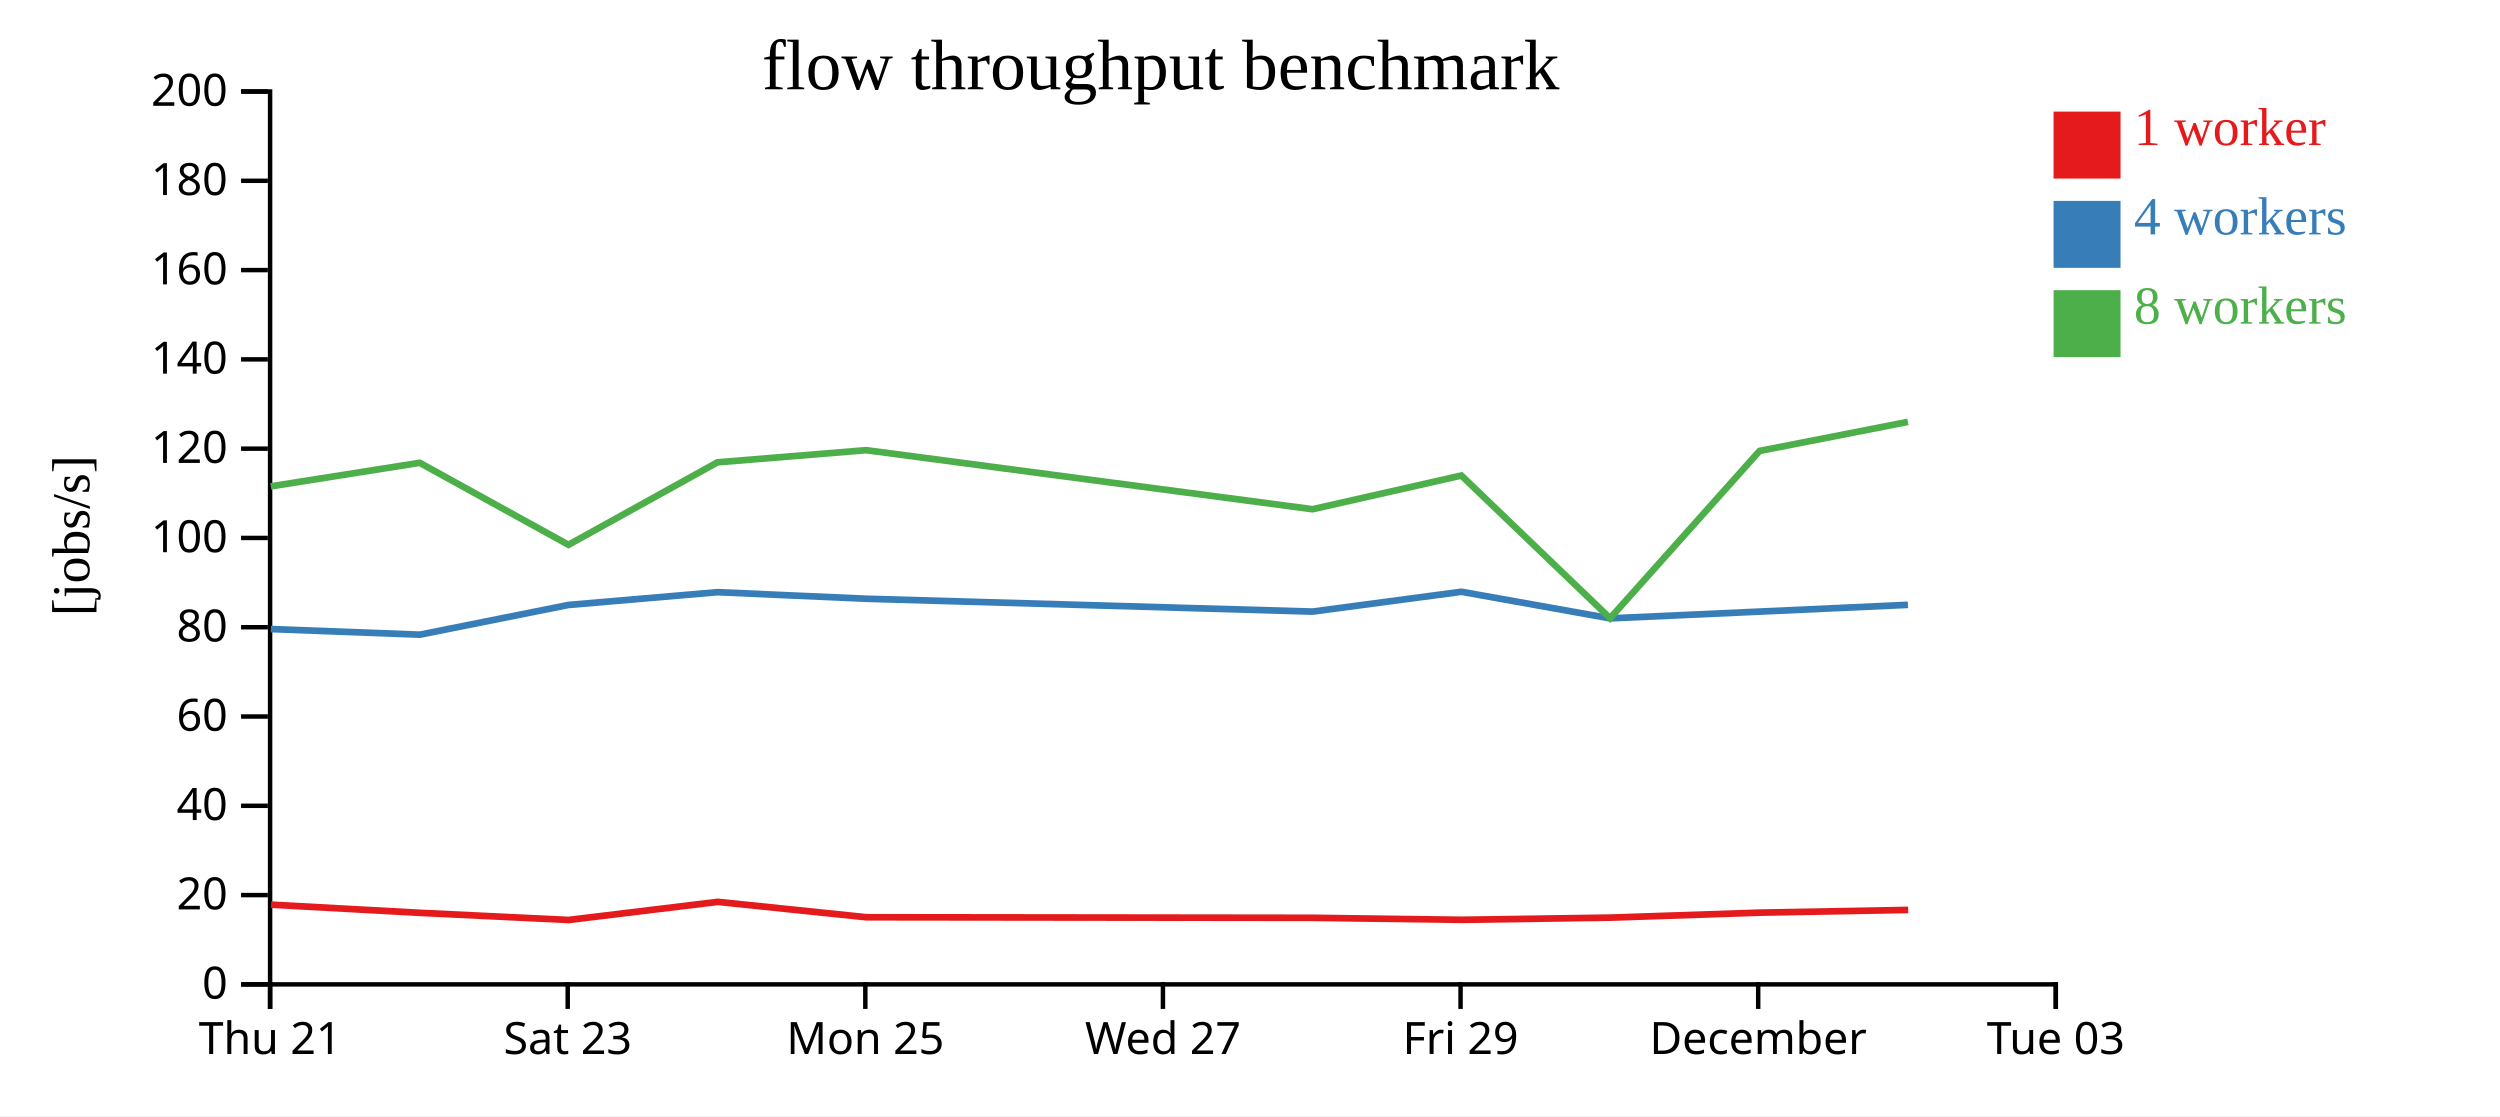
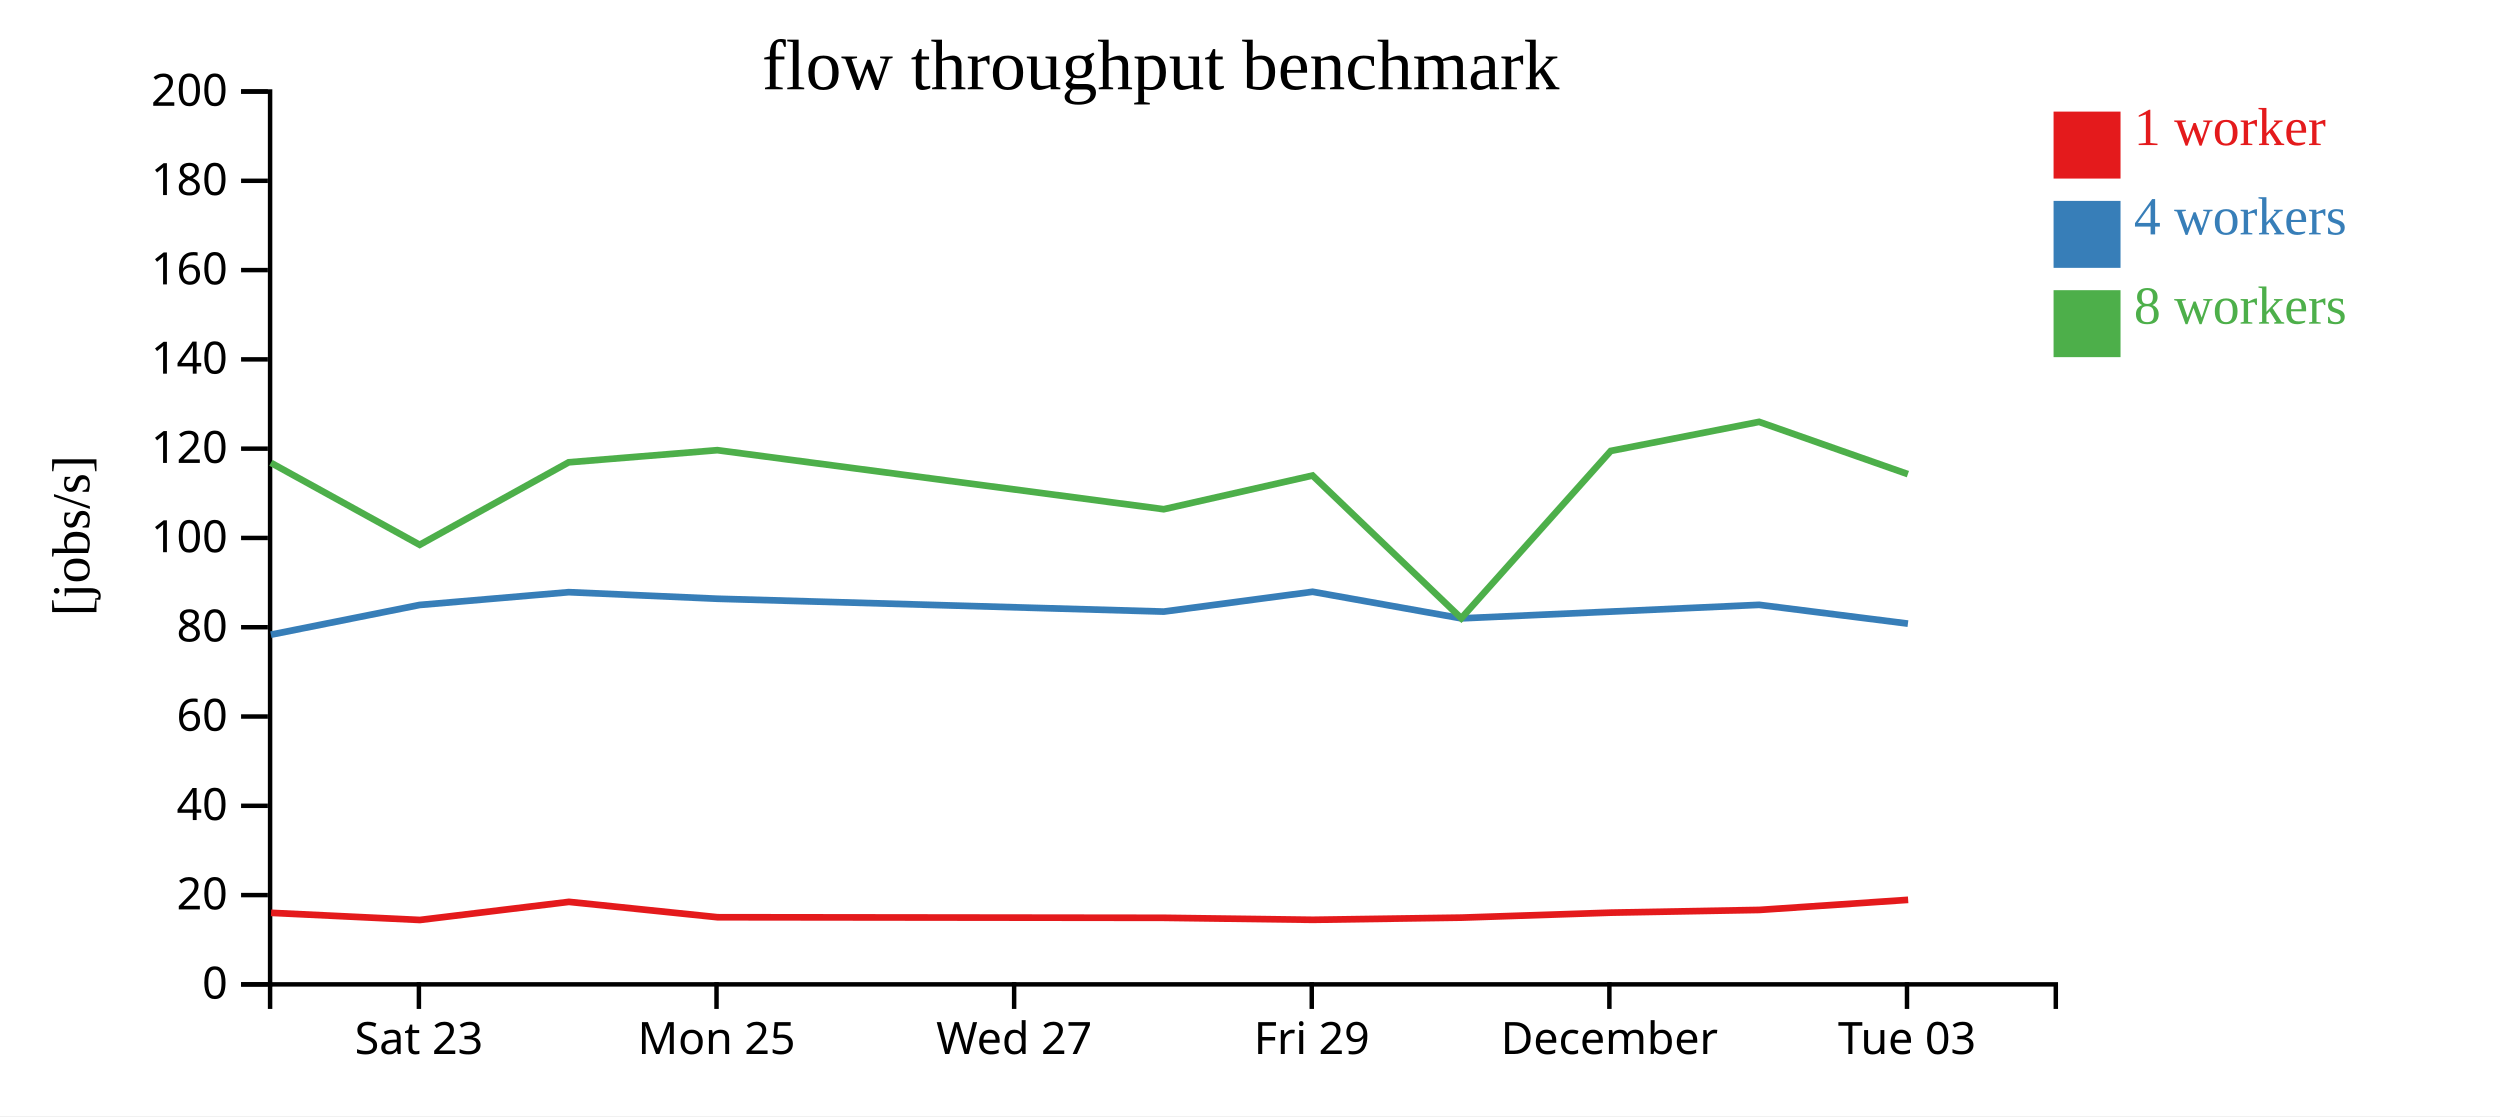
<svg xmlns="http://www.w3.org/2000/svg" width="560" height="250">
  <rect width="100%" height="100%" fill="white" />
  <g transform="translate(60,20)">
    <g transform="translate(0,200)" fill="none" font-size="10" font-family="sans-serif" text-anchor="middle">
      <path class="domain" stroke="currentColor" d="M0.5,6V0.5H400.5V6" />
-       <g class="tick" opacity="1" transform="translate(0.5,0)">
-         <line stroke="currentColor" y2="6" />
-         <text fill="currentColor" y="9" dy="0.71em">Thu 21</text>
-       </g>
-       <g class="tick" opacity="1" transform="translate(67.16667,0)">
+       <g class="tick" opacity="1" transform="translate(33.83333,0)">
        <line stroke="currentColor" y2="6" />
        <text fill="currentColor" y="9" dy="0.71em">Sat 23</text>
      </g>
-       <g class="tick" opacity="1" transform="translate(133.8333,0)">
+       <g class="tick" opacity="1" transform="translate(100.5,0)">
        <line stroke="currentColor" y2="6" />
        <text fill="currentColor" y="9" dy="0.71em">Mon 25</text>
      </g>
-       <g class="tick" opacity="1" transform="translate(200.5,0)">
+       <g class="tick" opacity="1" transform="translate(167.1667,0)">
        <line stroke="currentColor" y2="6" />
        <text fill="currentColor" y="9" dy="0.71em">Wed 27</text>
      </g>
-       <g class="tick" opacity="1" transform="translate(267.1667,0)">
+       <g class="tick" opacity="1" transform="translate(233.8333,0)">
        <line stroke="currentColor" y2="6" />
        <text fill="currentColor" y="9" dy="0.71em">Fri 29</text>
      </g>
-       <g class="tick" opacity="1" transform="translate(333.8333,0)">
+       <g class="tick" opacity="1" transform="translate(300.5,0)">
        <line stroke="currentColor" y2="6" />
        <text fill="currentColor" y="9" dy="0.71em">December</text>
      </g>
-       <g class="tick" opacity="1" transform="translate(400.5,0)">
+       <g class="tick" opacity="1" transform="translate(367.1667,0)">
        <line stroke="currentColor" y2="6" />
        <text fill="currentColor" y="9" dy="0.71em">Tue 03</text>
      </g>
    </g>
    <g fill="none" font-size="10" font-family="sans-serif" text-anchor="end">
      <path class="domain" stroke="currentColor" d="M-6,200.5H0.5V0.5H-6" />
      <g class="tick" opacity="1" transform="translate(0,200.5)">
        <line stroke="currentColor" x2="-6" />
        <text fill="currentColor" x="-9" dy="0.32em">0</text>
      </g>
      <g class="tick" opacity="1" transform="translate(0,180.5)">
        <line stroke="currentColor" x2="-6" />
        <text fill="currentColor" x="-9" dy="0.32em">20</text>
      </g>
      <g class="tick" opacity="1" transform="translate(0,160.5)">
        <line stroke="currentColor" x2="-6" />
        <text fill="currentColor" x="-9" dy="0.32em">40</text>
      </g>
      <g class="tick" opacity="1" transform="translate(0,140.5)">
        <line stroke="currentColor" x2="-6" />
        <text fill="currentColor" x="-9" dy="0.32em">60</text>
      </g>
      <g class="tick" opacity="1" transform="translate(0,120.5)">
        <line stroke="currentColor" x2="-6" />
        <text fill="currentColor" x="-9" dy="0.32em">80</text>
      </g>
      <g class="tick" opacity="1" transform="translate(0,100.5)">
        <line stroke="currentColor" x2="-6" />
        <text fill="currentColor" x="-9" dy="0.32em">100</text>
      </g>
      <g class="tick" opacity="1" transform="translate(0,80.5)">
        <line stroke="currentColor" x2="-6" />
        <text fill="currentColor" x="-9" dy="0.32em">120</text>
      </g>
      <g class="tick" opacity="1" transform="translate(0,60.5)">
        <line stroke="currentColor" x2="-6" />
        <text fill="currentColor" x="-9" dy="0.32em">140</text>
      </g>
      <g class="tick" opacity="1" transform="translate(0,40.5)">
        <line stroke="currentColor" x2="-6" />
        <text fill="currentColor" x="-9" dy="0.32em">160</text>
      </g>
      <g class="tick" opacity="1" transform="translate(0,20.5)">
        <line stroke="currentColor" x2="-6" />
        <text fill="currentColor" x="-9" dy="0.32em">180</text>
      </g>
      <g class="tick" opacity="1" transform="translate(0,0.5)">
        <line stroke="currentColor" x2="-6" />
        <text fill="currentColor" x="-9" dy="0.32em">200</text>
      </g>
    </g>
    <text text-anchor="middle" style="font-size: 12px" transform="rotate(-90)" y="-40" x="-100">[jobs/s]</text>
    <text text-anchor="middle" style="font-size: 16px" y="0" x="200">flow throughput benchmark</text>
-     <path class="line" fill="none" stroke="#e41a1c" stroke-width="1.5" d="M0.724,182.647L34.055,184.474L67.384,186.073L100.774,182.018L134.081,185.463L234.072,185.591L267.409,186.037L300.727,185.548L334.211,184.432L367.436,183.824" />
-     <path class="line" fill="none" stroke="#377eb8" stroke-width="1.5" d="M0.668,120.911L34.014,122.167L67.316,115.512L100.736,112.648L134.02,114.119L234.008,116.999L267.352,112.557L300.663,118.514L334.145,116.999L367.378,115.483" />
-     <path class="line" fill="none" stroke="#4daf4a" stroke-width="1.5" d="M0.666,88.938L34.013,83.667L67.34,102.038L100.714,83.558L134.017,80.839L234.007,94.068L267.344,86.518L300.658,118.487L334.142,81.009L367.374,74.498" />
+     <path class="line" fill="none" stroke="#e41a1c" stroke-width="1.5" d="M0.722,184.474L34.05,186.073L67.441,182.018L100.747,185.463L200.739,185.591L234.075,186.037L267.394,185.548L300.878,184.432L334.103,183.824L367.425,181.562" />
+     <path class="line" fill="none" stroke="#377eb8" stroke-width="1.5" d="M0.681,122.167L33.983,115.512L67.403,112.648L100.687,114.119L200.675,116.999L234.018,112.557L267.33,118.514L300.812,116.999L334.044,115.483L367.377,119.692" />
+     <path class="line" fill="none" stroke="#4daf4a" stroke-width="1.5" d="M0.679,83.667L34.007,102.038L67.38,83.558L100.684,80.839L200.673,94.068L234.011,86.518L267.325,118.487L300.809,81.009L334.04,74.498L367.367,86.208" />
    <rect class="dot" x="400" y="5" width="15" height="15" style="fill: #e41a1c;" />
    <rect class="dot" x="400" y="25" width="15" height="15" style="fill: #377eb8;" />
    <rect class="dot" x="400" y="45" width="15" height="15" style="fill: #4daf4a;" />
    <text class="label" x="418" y="12.5" style="fill: #e41a1c; alignment-baseline: middle;" text-anchor="left">1 worker</text>
    <text class="label" x="418" y="32.5" style="fill: #377eb8; alignment-baseline: middle;" text-anchor="left">4 workers</text>
    <text class="label" x="418" y="52.5" style="fill: #4daf4a; alignment-baseline: middle;" text-anchor="left">8 workers</text>
  </g>
</svg>
